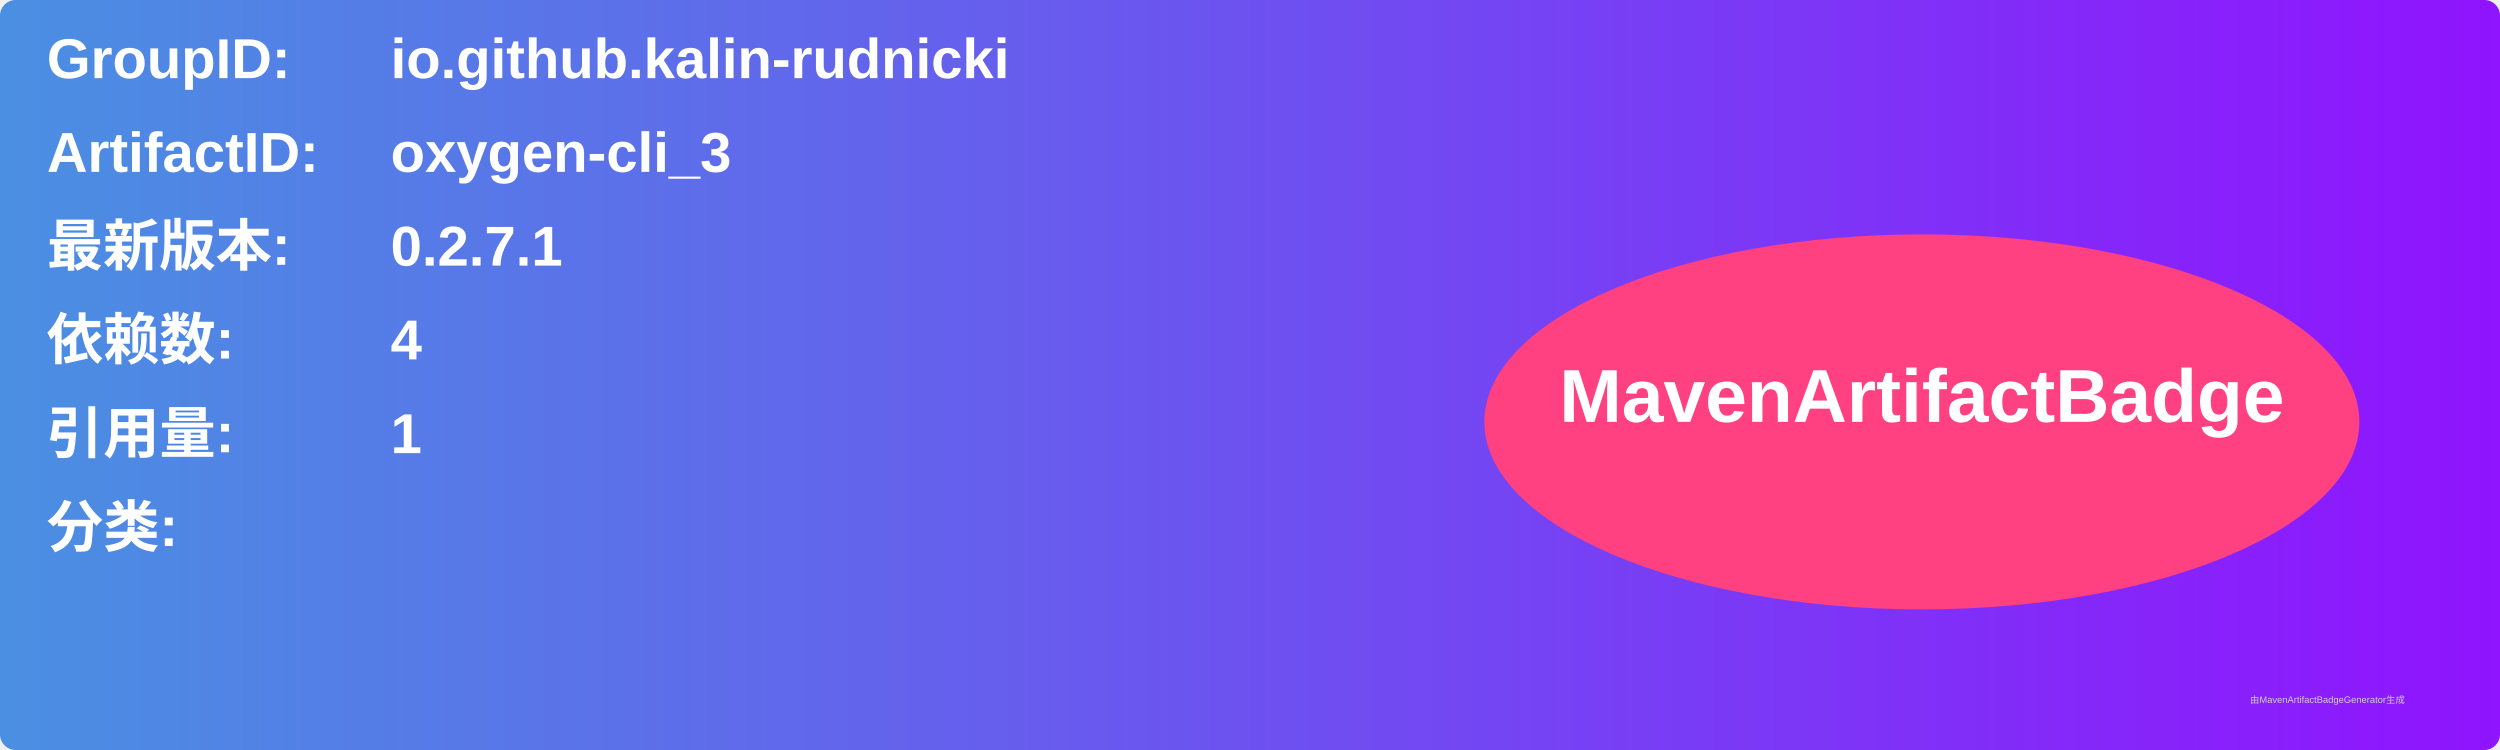
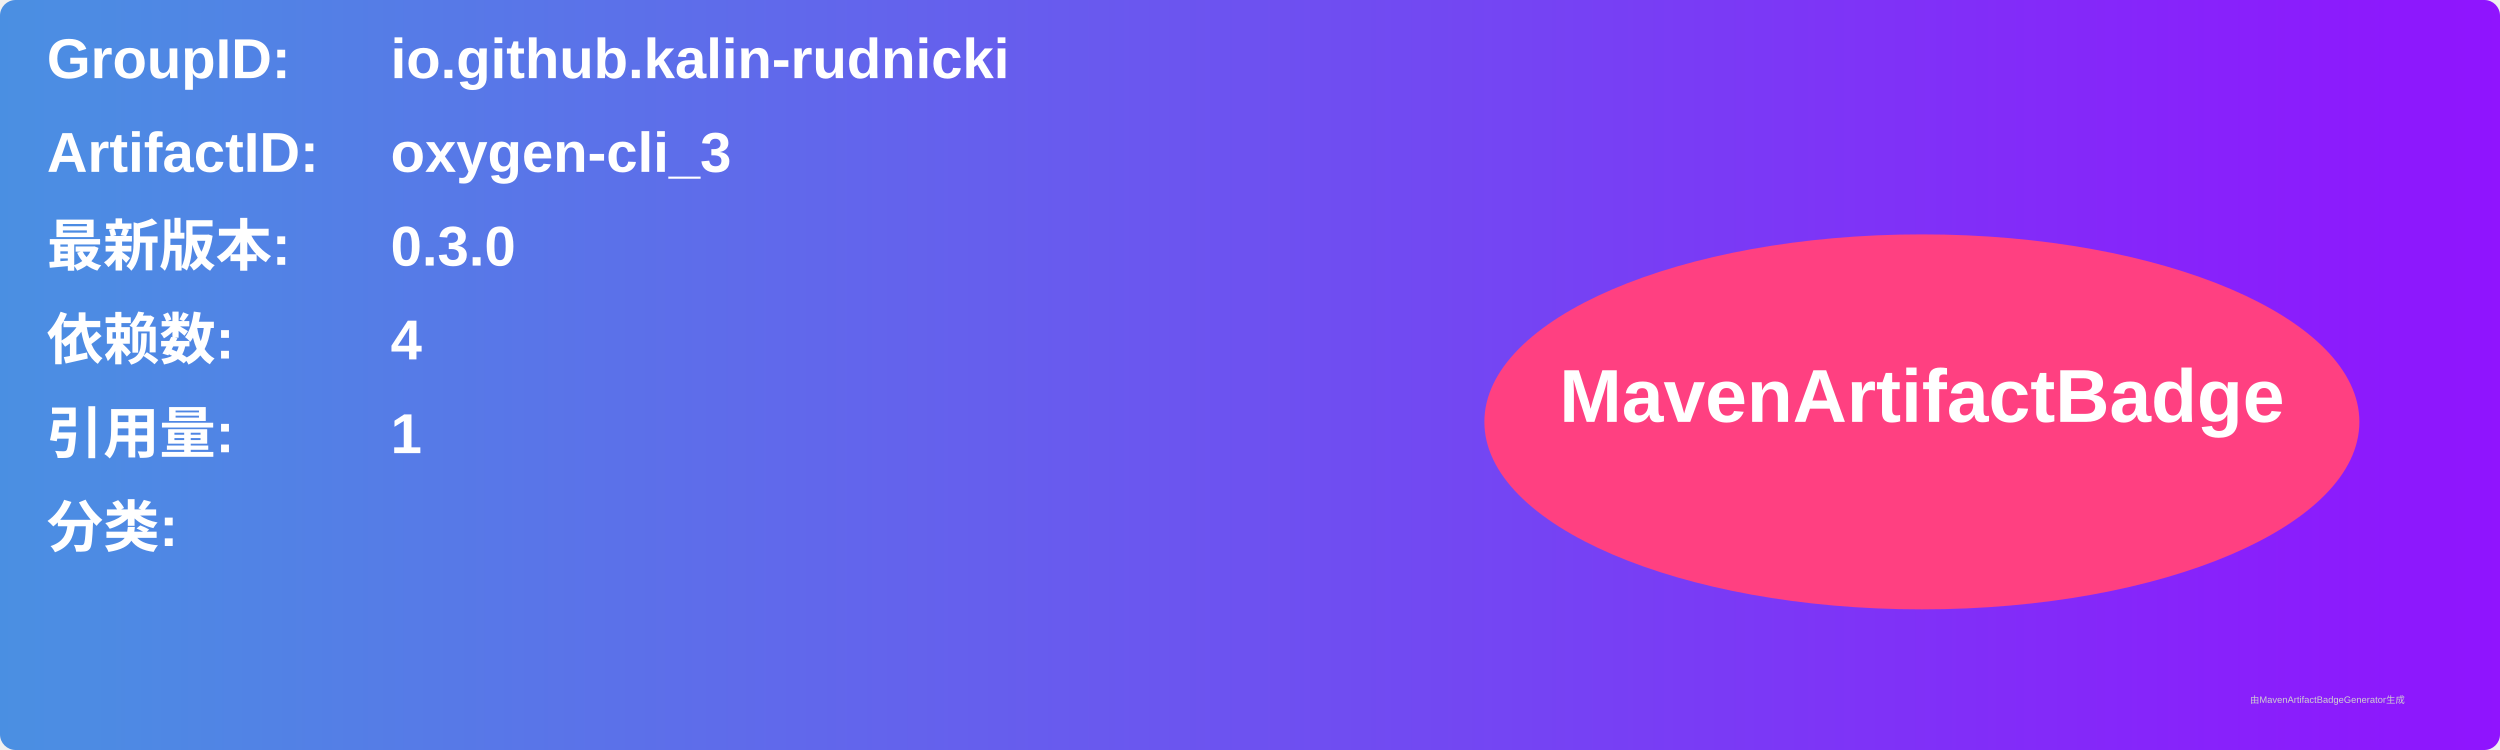
<svg xmlns="http://www.w3.org/2000/svg" width="800" height="240" viewBox="0 0 800 240">
  <linearGradient id="grad" x1="0%" y1="0%" x2="100%" y2="0%">
    <stop offset="0%" stop-color="#4a90e2" />
    <stop offset="100%" stop-color="#9013fe" />
  </linearGradient>
  <rect width="100%" height="100%" rx="5" ry="5" fill="url(#grad)" />
  <g transform="translate(15, 15)">
    <text x="0" y="10" font-family="Arial" font-size="18" fill="white" font-weight="bold" width="260">GroupID:</text>
    <text x="110" y="10" font-family="Arial" font-size="18" fill="white" font-weight="bold" width="460">io.github.kalin-rudnicki</text>
    <text x="0" y="40" font-family="Arial" font-size="18" fill="white" font-weight="bold" width="260">ArtifactID:</text>
    <text x="110" y="40" font-family="Arial" font-size="18" fill="white" font-weight="bold" width="460">oxygen-cli_3</text>
    <text x="0" y="70" font-family="Arial" font-size="18" fill="white" font-weight="bold">最新版本:</text>
    <text x="110" y="70" font-family="Arial" font-size="18" fill="white" font-weight="bold">
-       <tspan font-weight="bold">0.2.7.1</tspan>
+       <tspan font-weight="bold">0.3.0</tspan>
    </text>
    <text x="0" y="100" font-family="Arial" font-size="18" fill="white" font-weight="bold">依赖数: </text>
    <text x="110" y="100" font-family="Arial" font-size="18" fill="white">
      <tspan font-weight="bold">4</tspan>
    </text>
    <text x="0" y="130" font-family="Arial" font-size="18" fill="white" font-weight="bold">引用量: </text>
    <text x="110" y="130" font-family="Arial" font-size="18" fill="white">
      <tspan font-weight="bold">1</tspan>
    </text>
    <text x="0" y="160" font-family="Arial" font-size="18" fill="white" font-weight="bold">分类:</text>
    <text x="10" y="190" font-family="Arial" font-size="10" fill="white">
      <tspan font-weight="bold" />
    </text>
    <ellipse cx="600" cy="120" rx="140" ry="60" fill="#ff4081" />
    <text x="600" y="120" text-anchor="middle" font-family="Arial" font-size="24" fill="white" font-weight="bold">MavenArtifactBadge</text>
  </g>
  <text x="720" y="225" font-family="Arial" font-size="3" fill="#d0d0d0">由MavenArtifactBadgeGenerator生成</text>
</svg>
